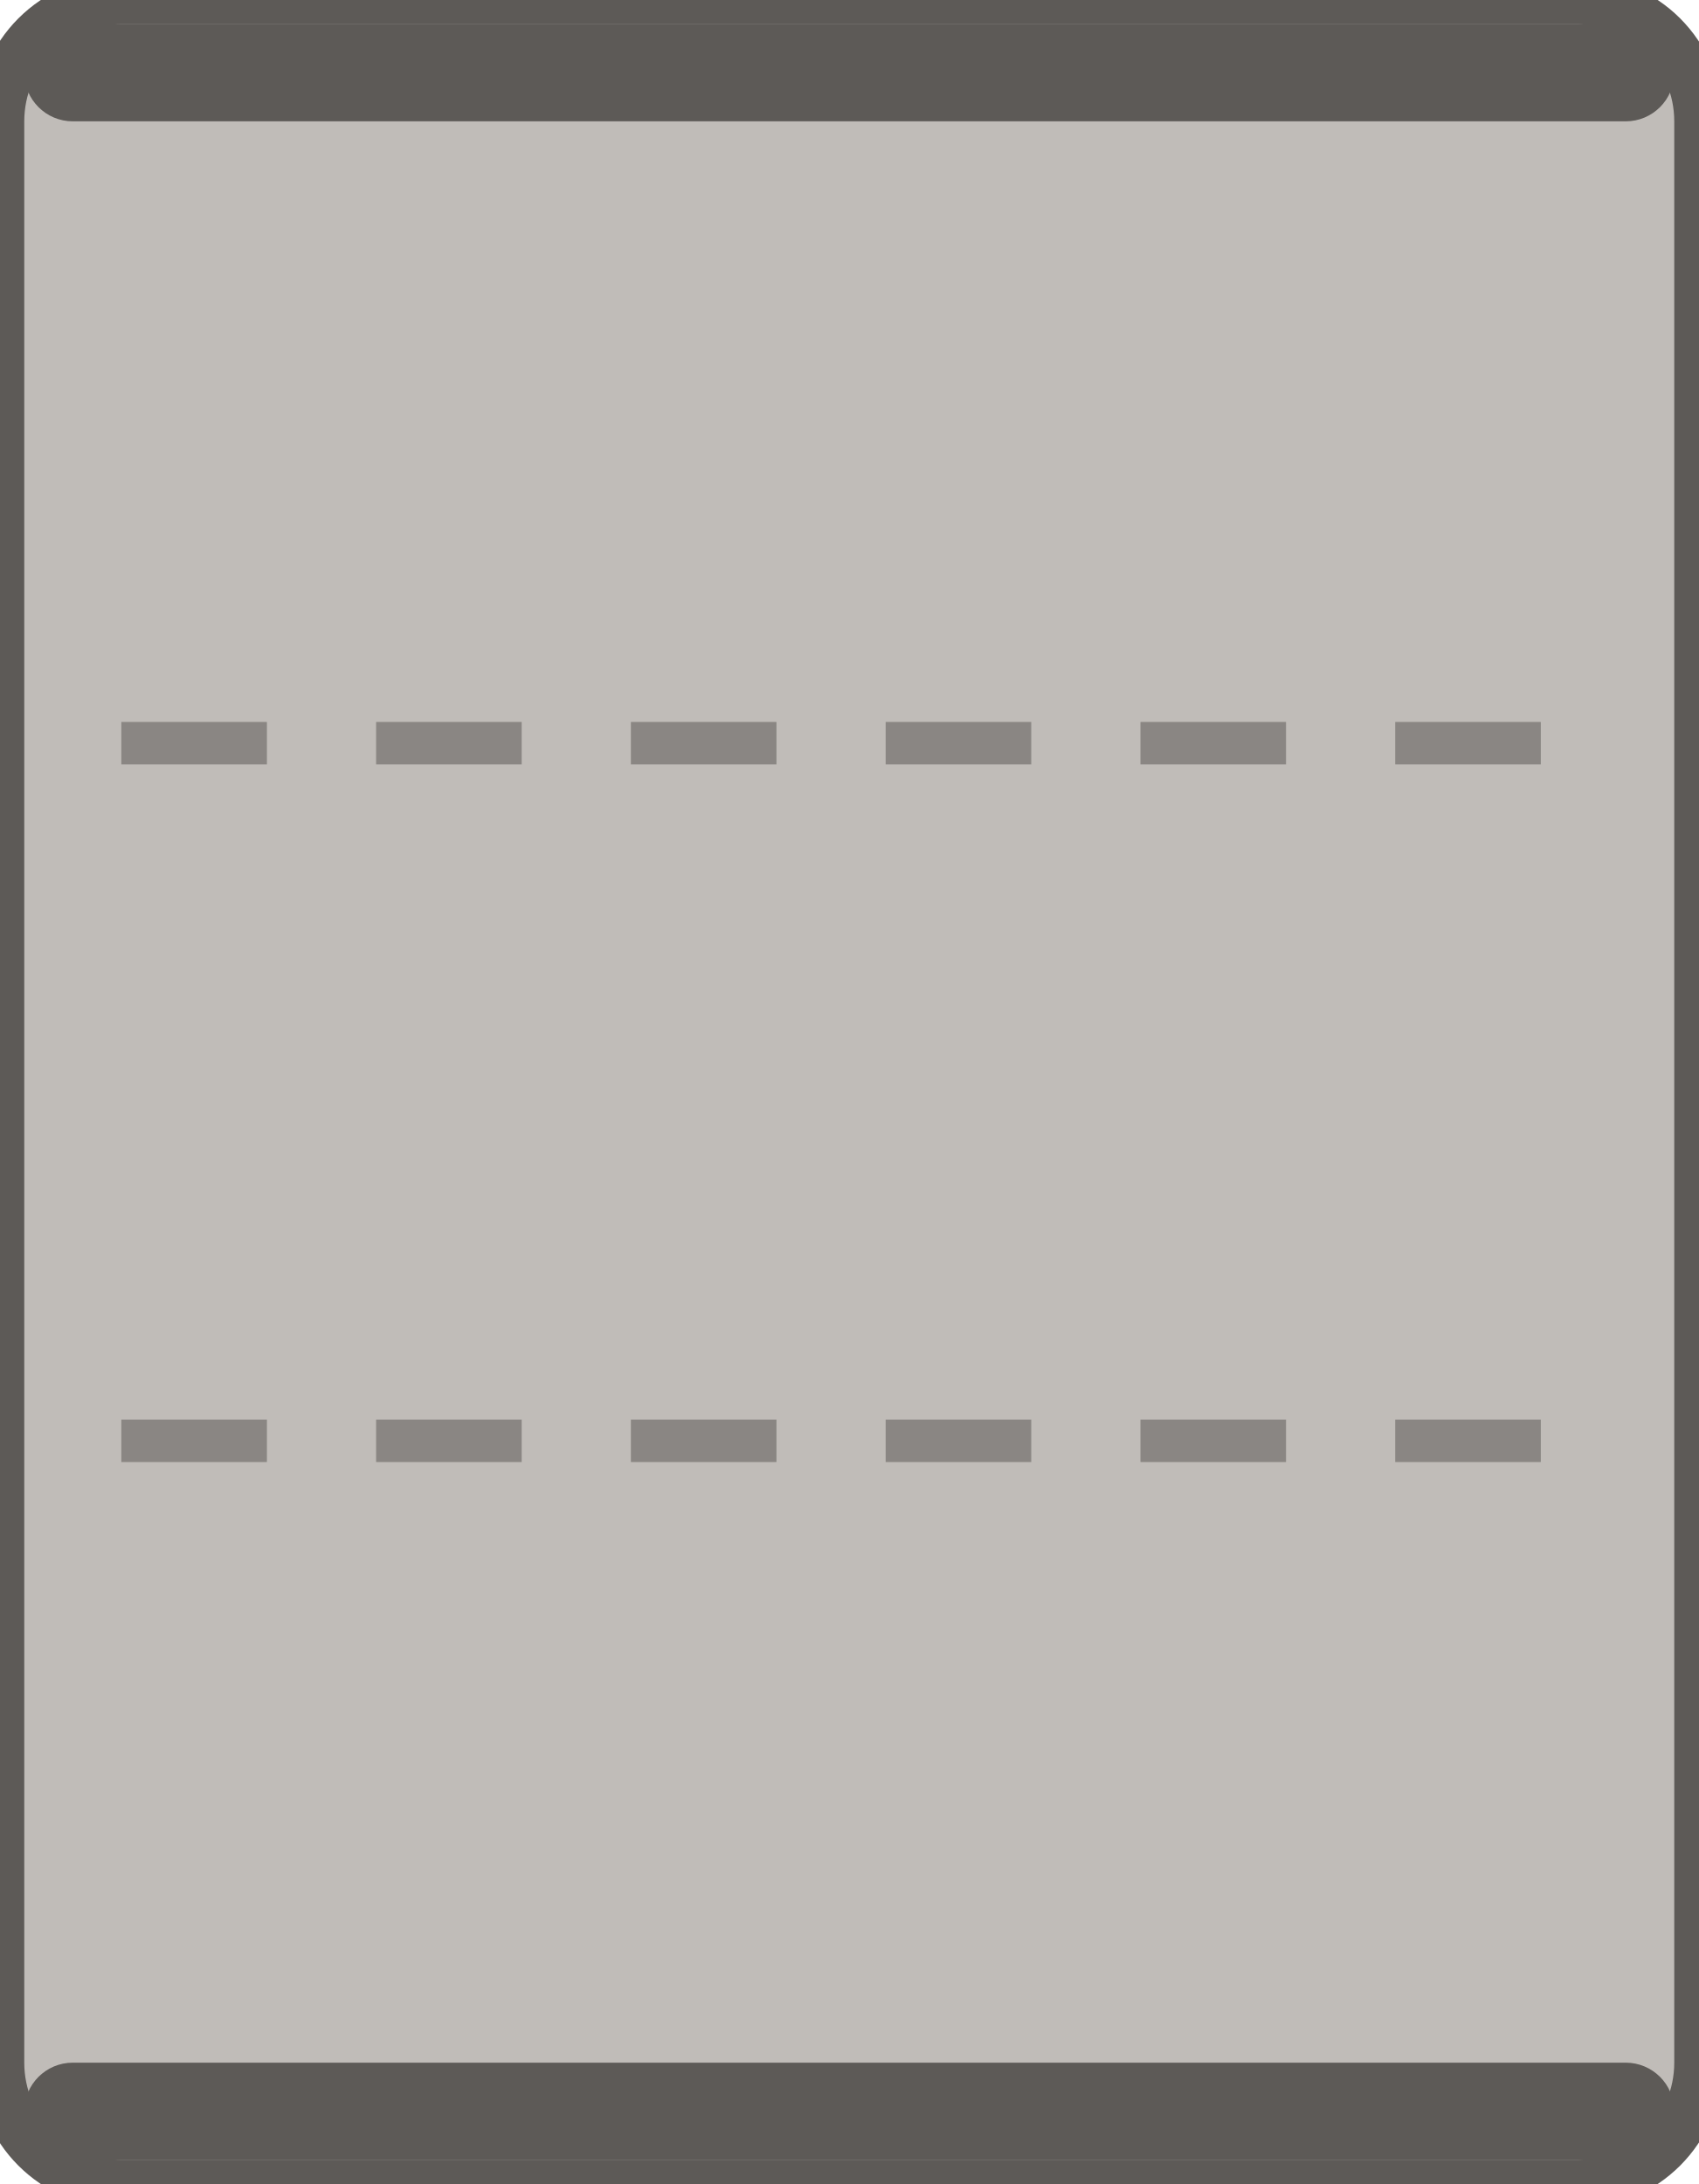
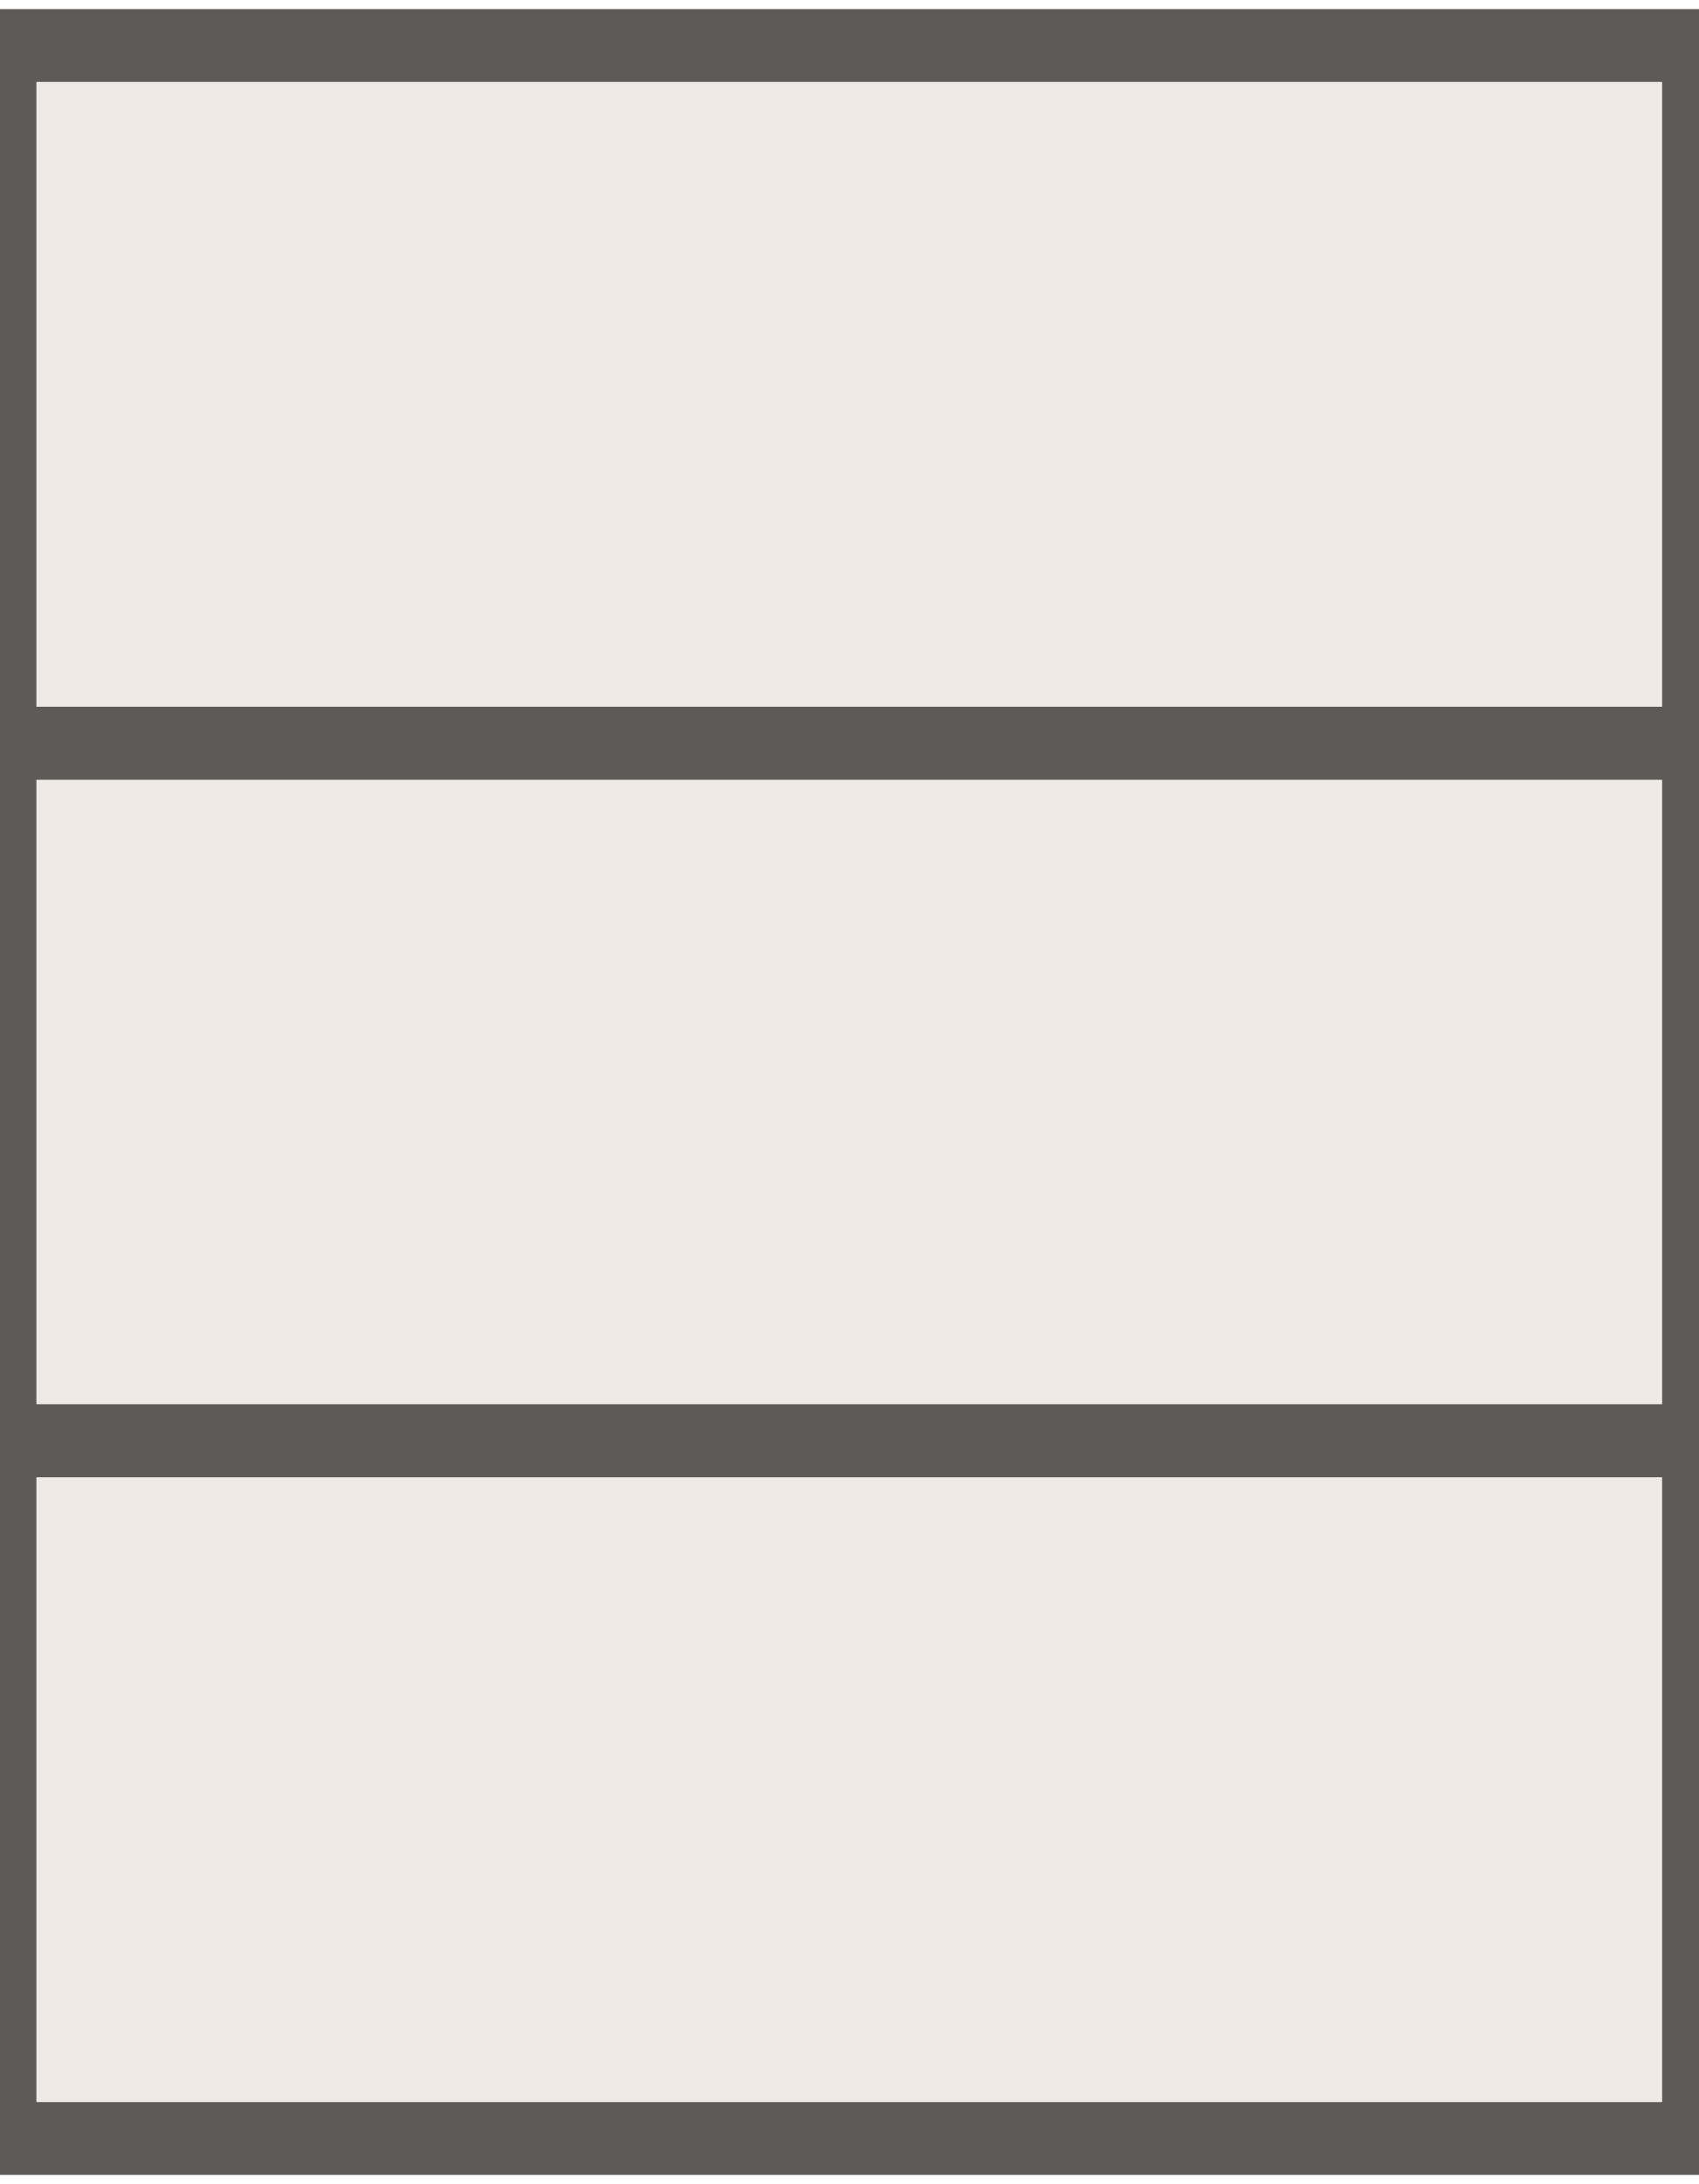
<svg xmlns="http://www.w3.org/2000/svg" width="28" height="36" viewBox="-14.0 -18.0 28 36">
-   <rect x="-14.00" y="-18.00" width="28.00" height="36.00" rx="2.00" fill="#c0bcb8" stroke="#5d5a57" stroke-width="0.8" />
-   <rect x="-13.60" y="-17.60" width="27.20" height="1.60" rx="0.80" fill="#5d5a57" stroke="none" stroke-width="0.8" />
-   <rect x="-13.60" y="16.00" width="27.20" height="1.60" rx="0.80" fill="#5d5a57" stroke="none" stroke-width="0.8" />
-   <line x1="-12.00" y1="-5.75" x2="12.00" y2="-5.75" stroke="#8a8683" stroke-width="0.7" stroke-dasharray="2.4,1.8" />
-   <line x1="-12.00" y1="5.75" x2="12.00" y2="5.75" stroke="#8a8683" stroke-width="0.7" stroke-dasharray="2.4,1.8" />
+   <path d="M -14.00 -17.25 H 14.00 V 17.25 H -14.00 Z" fill="#efeae5" />
+   <path d="M -14.00 -17.25 H 14.00 V -5.75 H -14.00 Z" fill="none" stroke="#5d5a57" stroke-width="1.2" />
+   <path d="M -14.00 -5.75 H 14.00 V 5.75 H -14.00 Z" fill="none" stroke="#5d5a57" stroke-width="1.2" />
+   <path d="M -14.00 5.75 H 14.00 V 17.25 H -14.00 Z" fill="none" stroke="#5d5a57" stroke-width="1.2" />
</svg>
